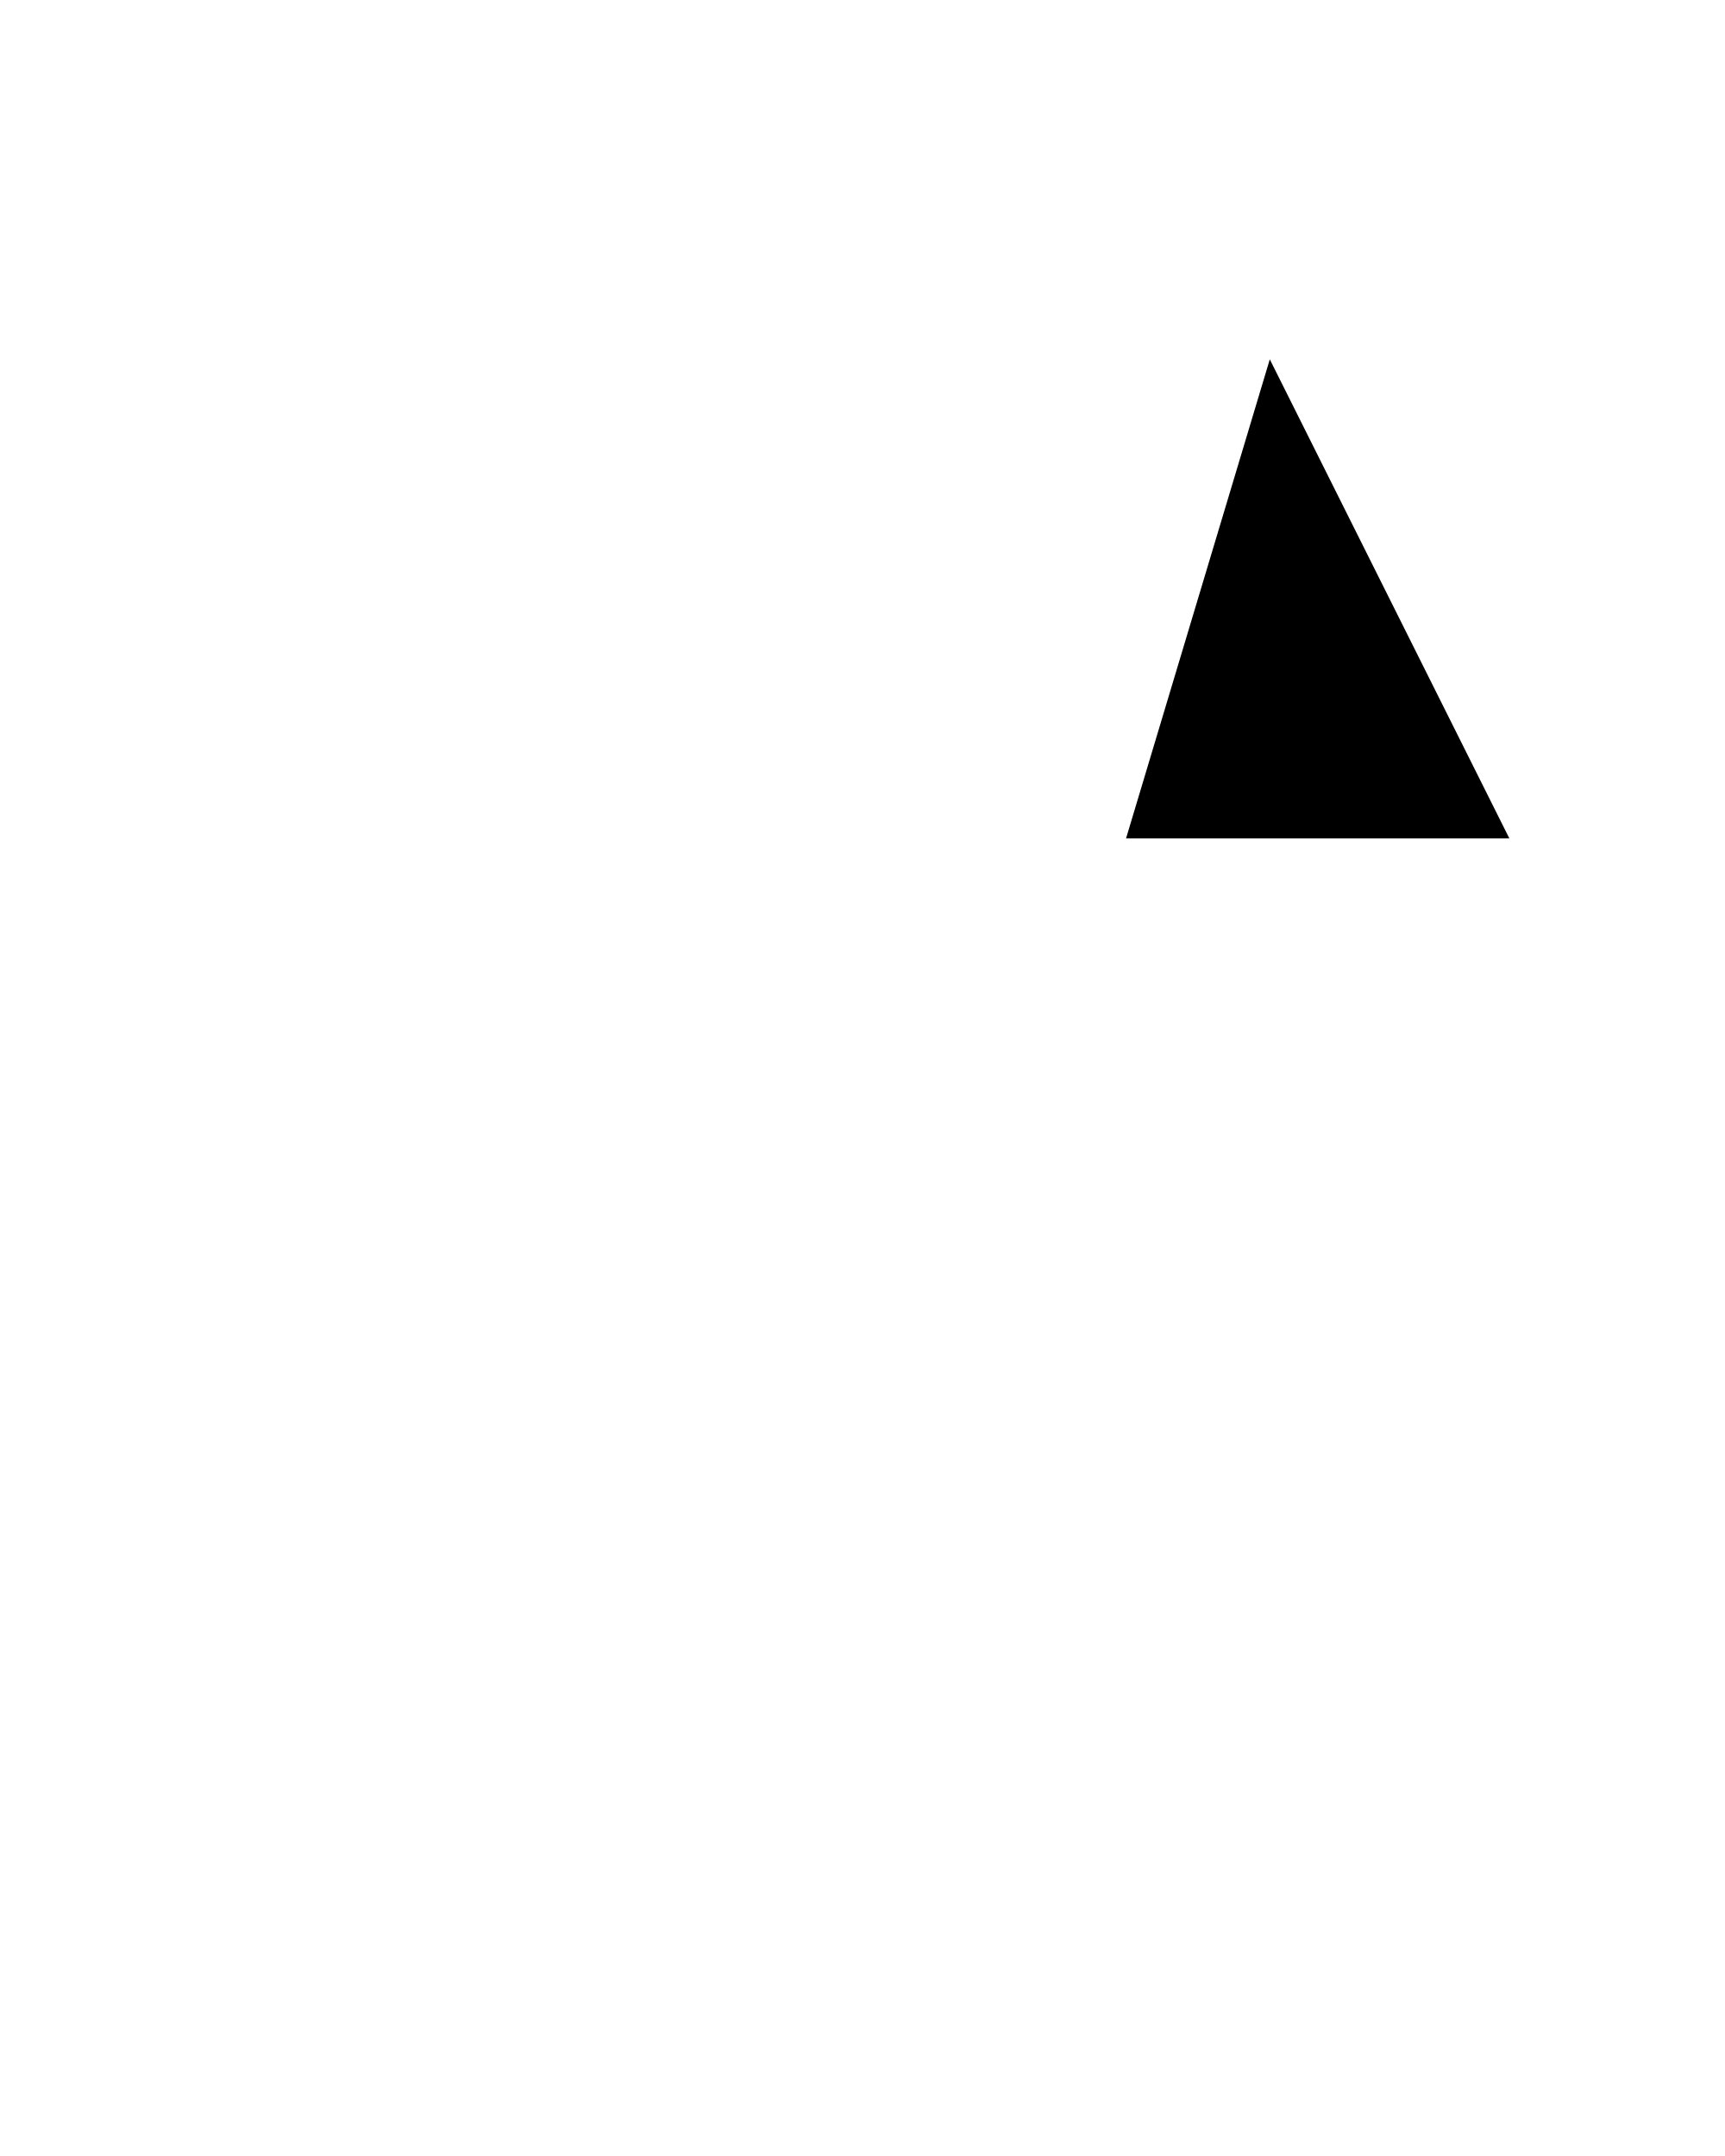
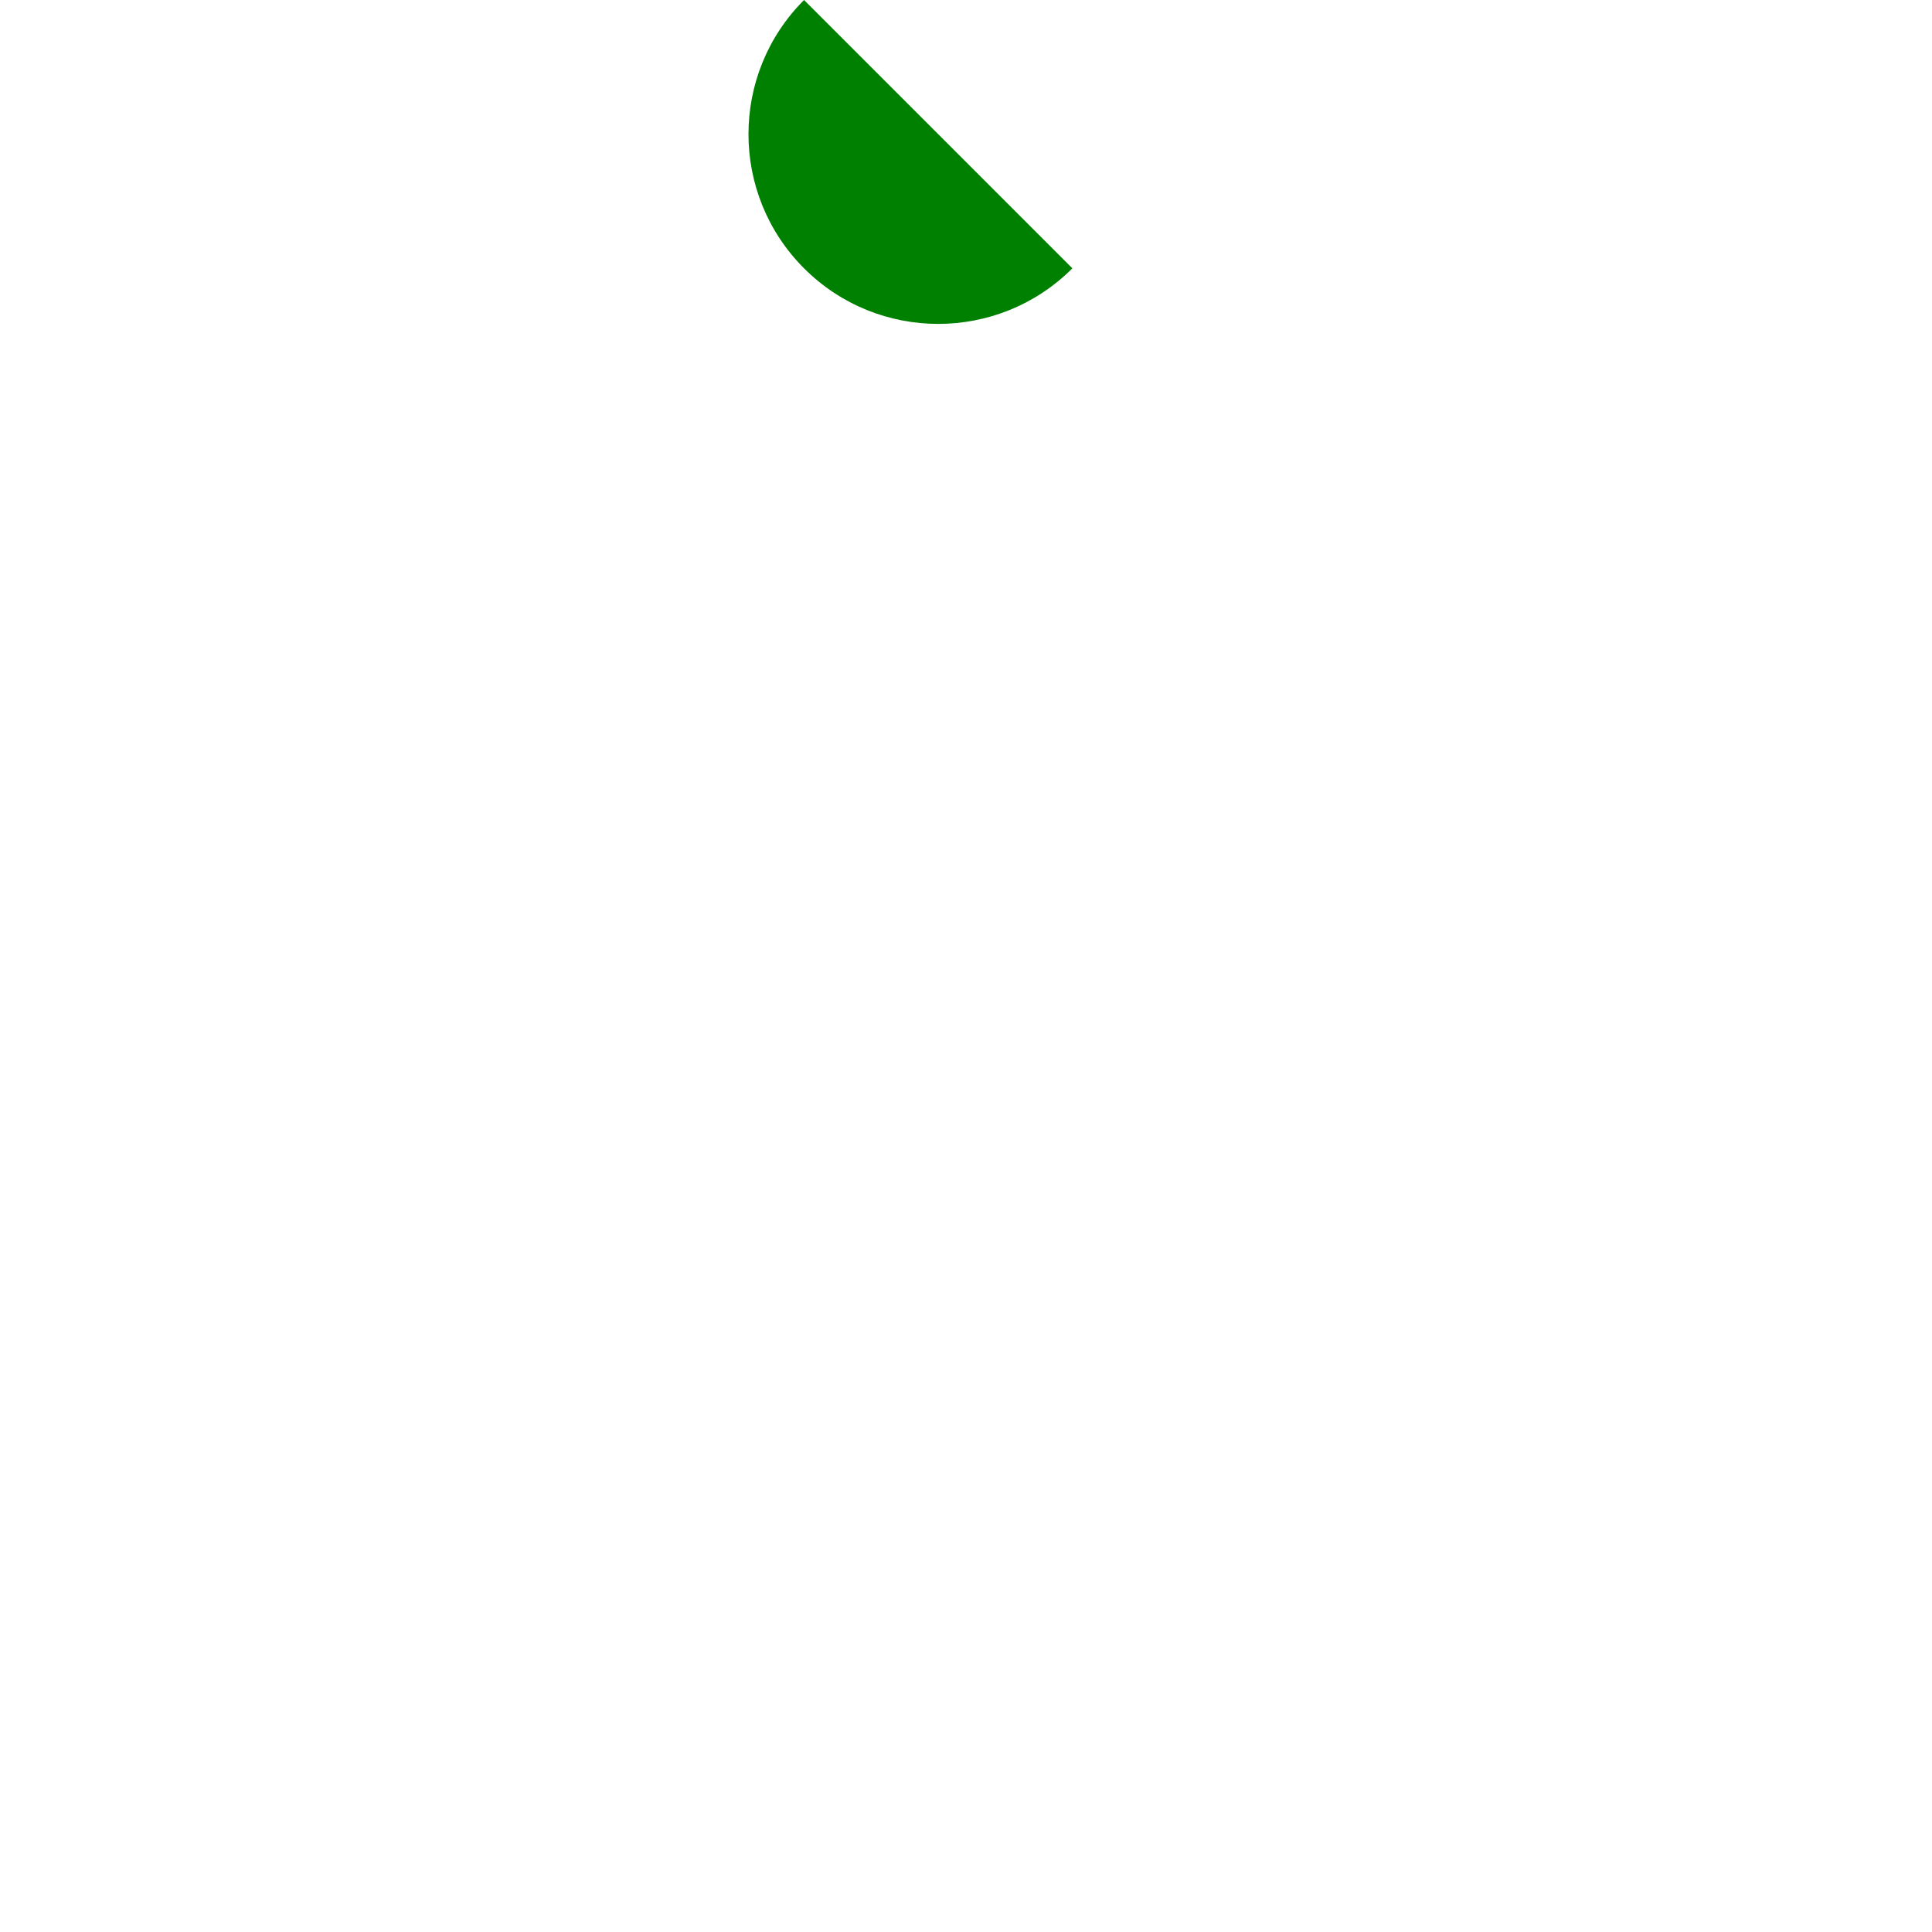
<svg xmlns="http://www.w3.org/2000/svg" width="100%" height="900" version="1.1">
-   <path d="M250 150 L190 350 L350 350 Z" />
+   <path d="M0 0            A 45 45, 0, 0, 0, 125 125" fill="green" />
</svg>
